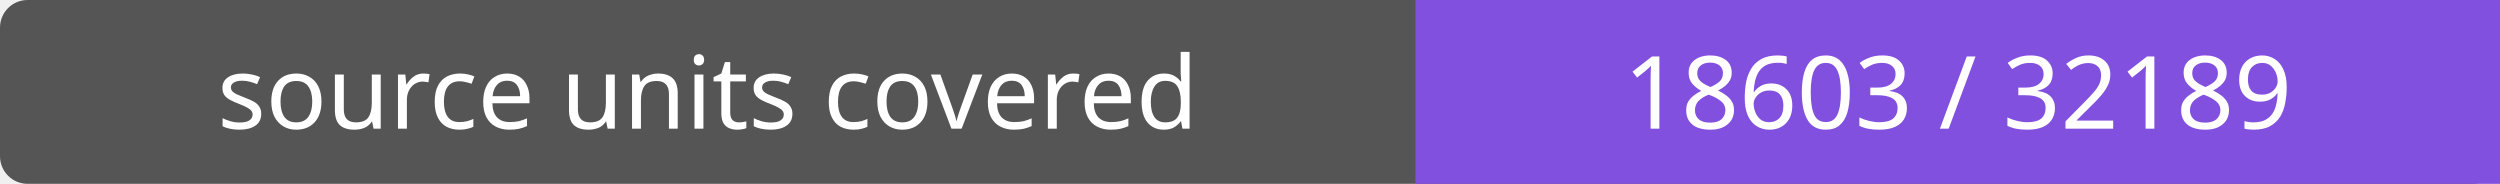
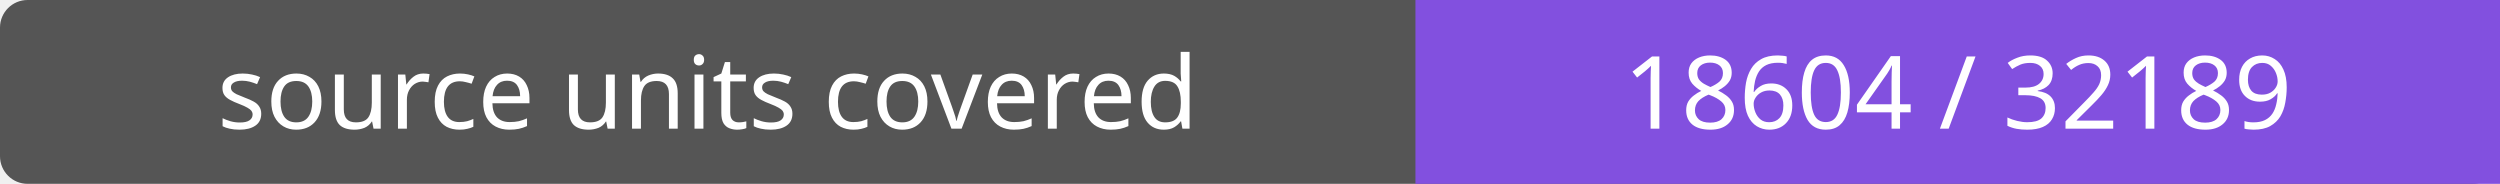
- <svg xmlns="http://www.w3.org/2000/svg" width="272" height="20" role="img" aria-label="source units covered: 18603 / 32189">
+ <svg xmlns="http://www.w3.org/2000/svg" width="272" height="20" role="img" aria-label="source units covered: 18604 / 32189">
  <rect width="272" height="20" rx="3" fill="#555" />
  <path fill="#8250df" d="M154 0h118v20H154z" />
  <g fill="#fff" text-anchor="middle" font-family="Verdana,sans-serif" font-size="11">
    <text x="77.0" y="14">source units covered</text>
-     <text x="213.0" y="14">18603 / 32189</text>
+     <text x="213.0" y="14">18604 / 32189</text>
  </g>
</svg>
